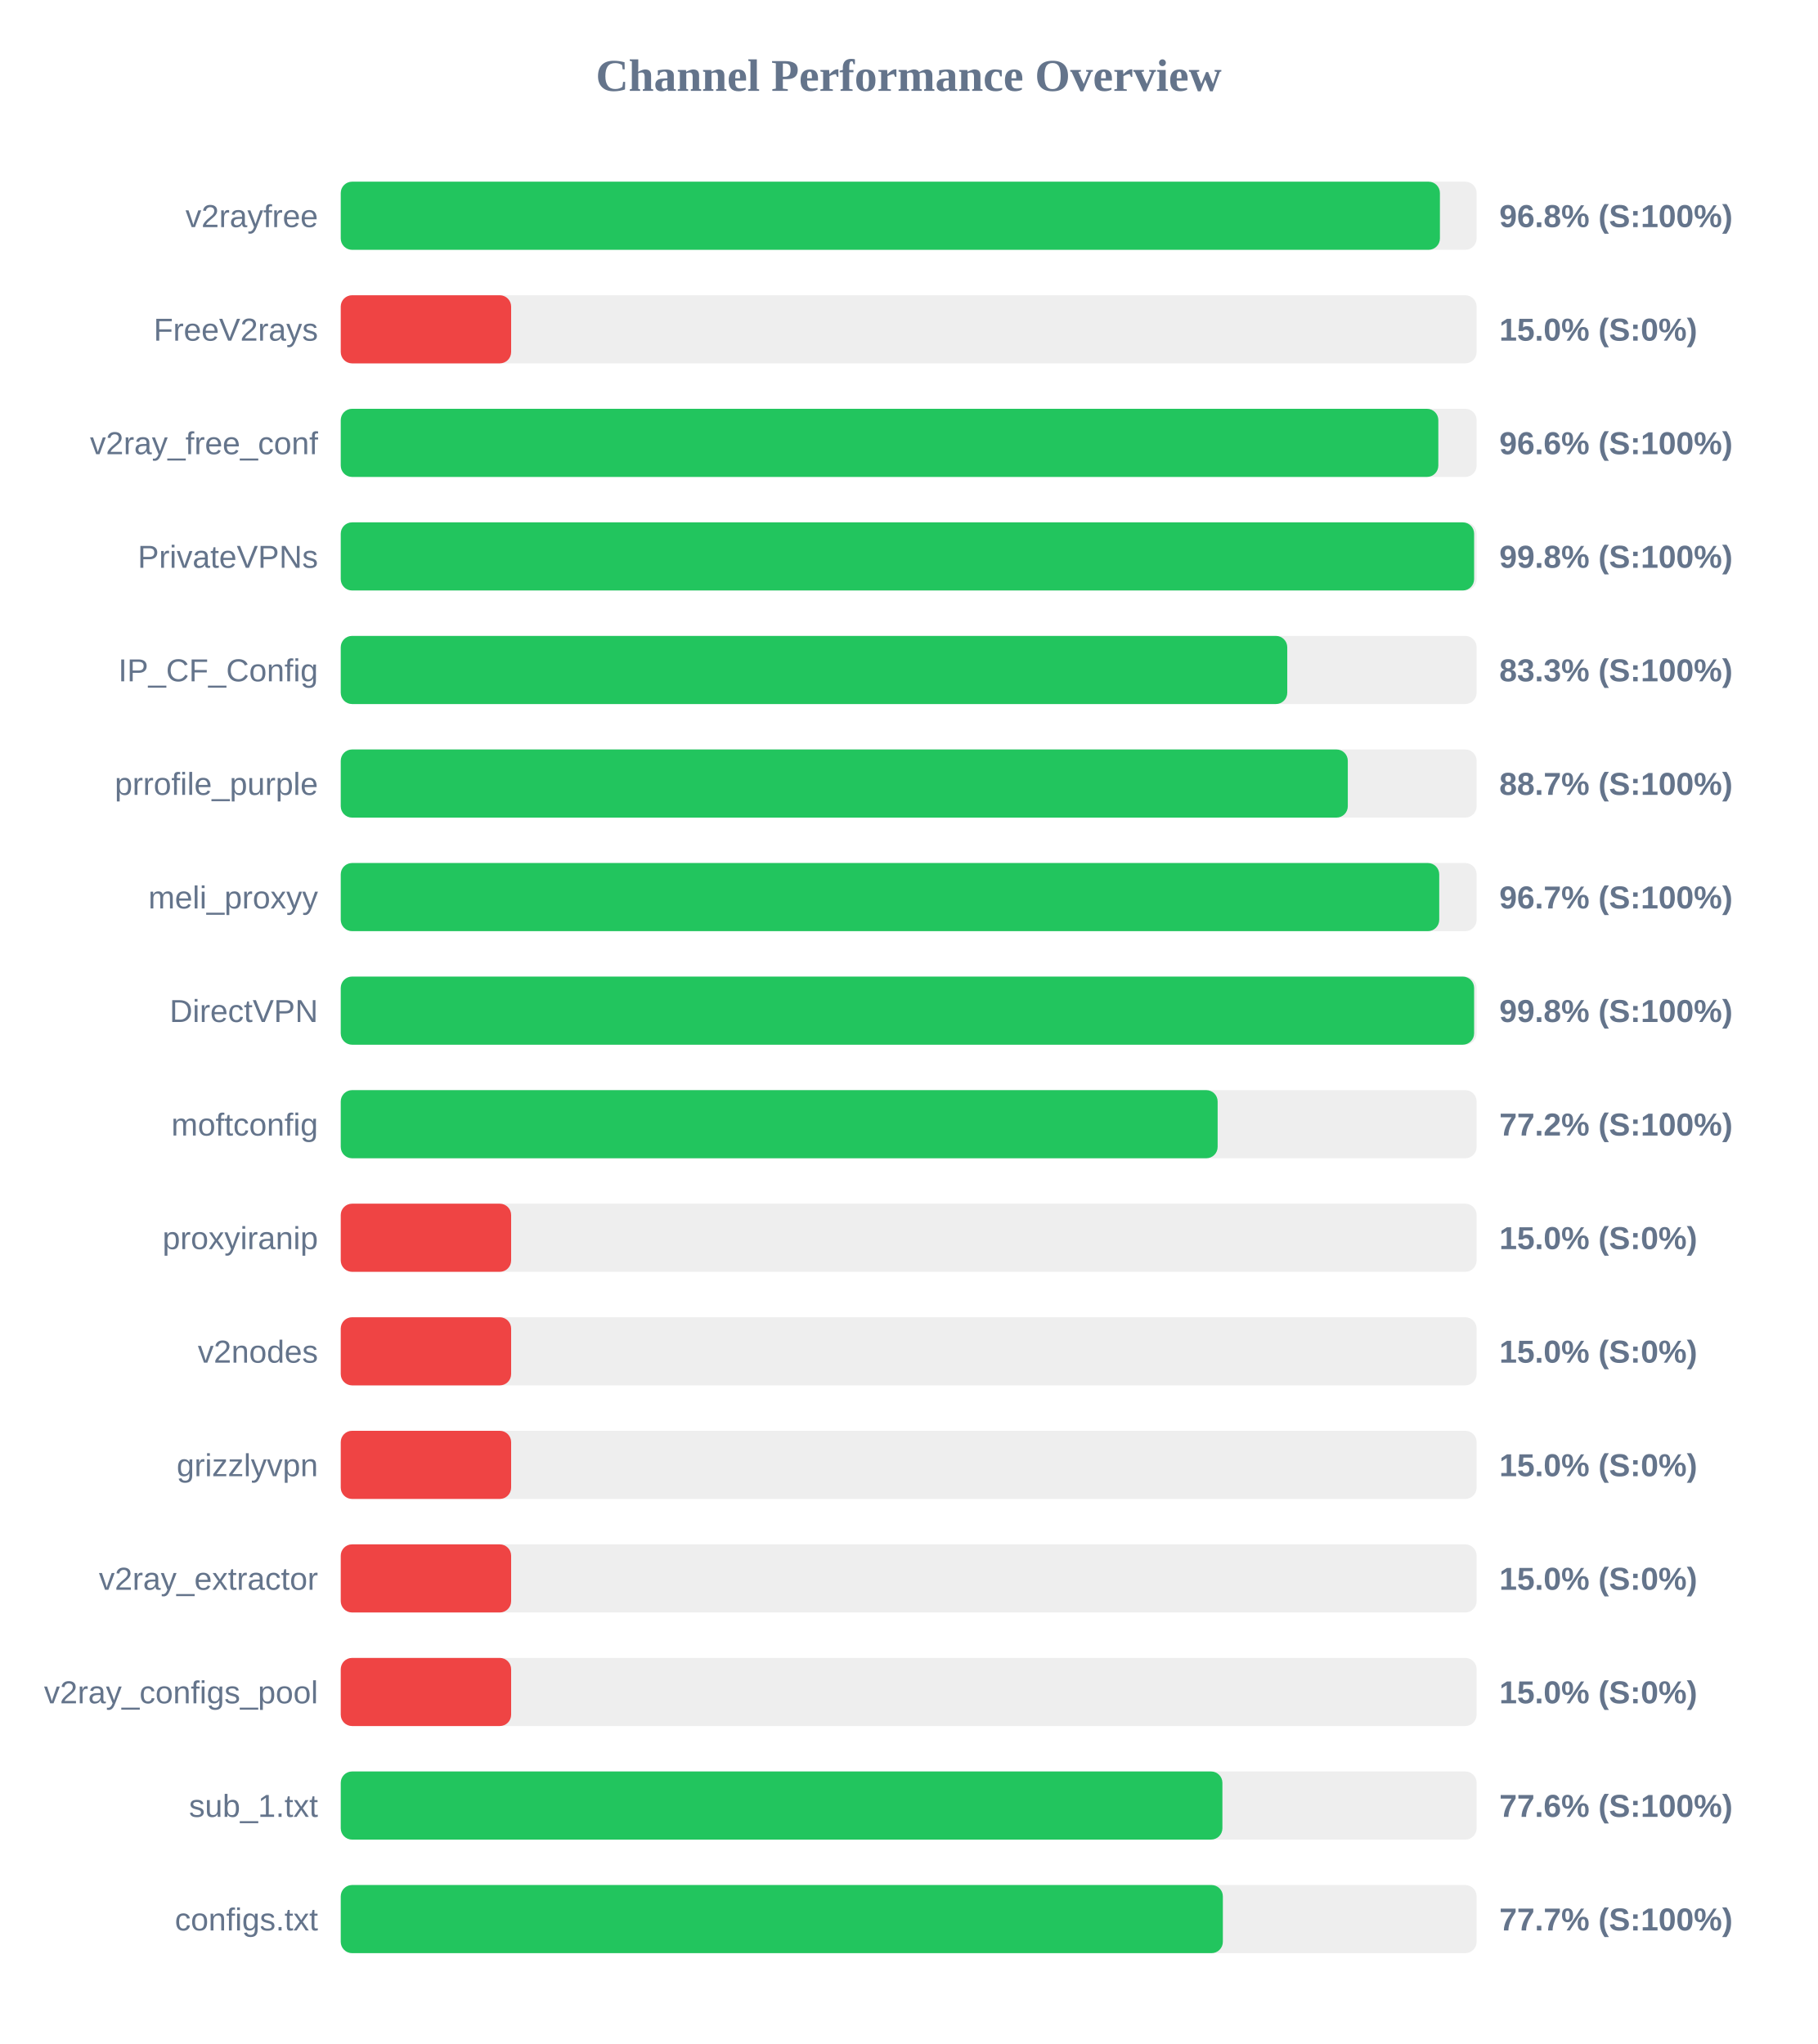
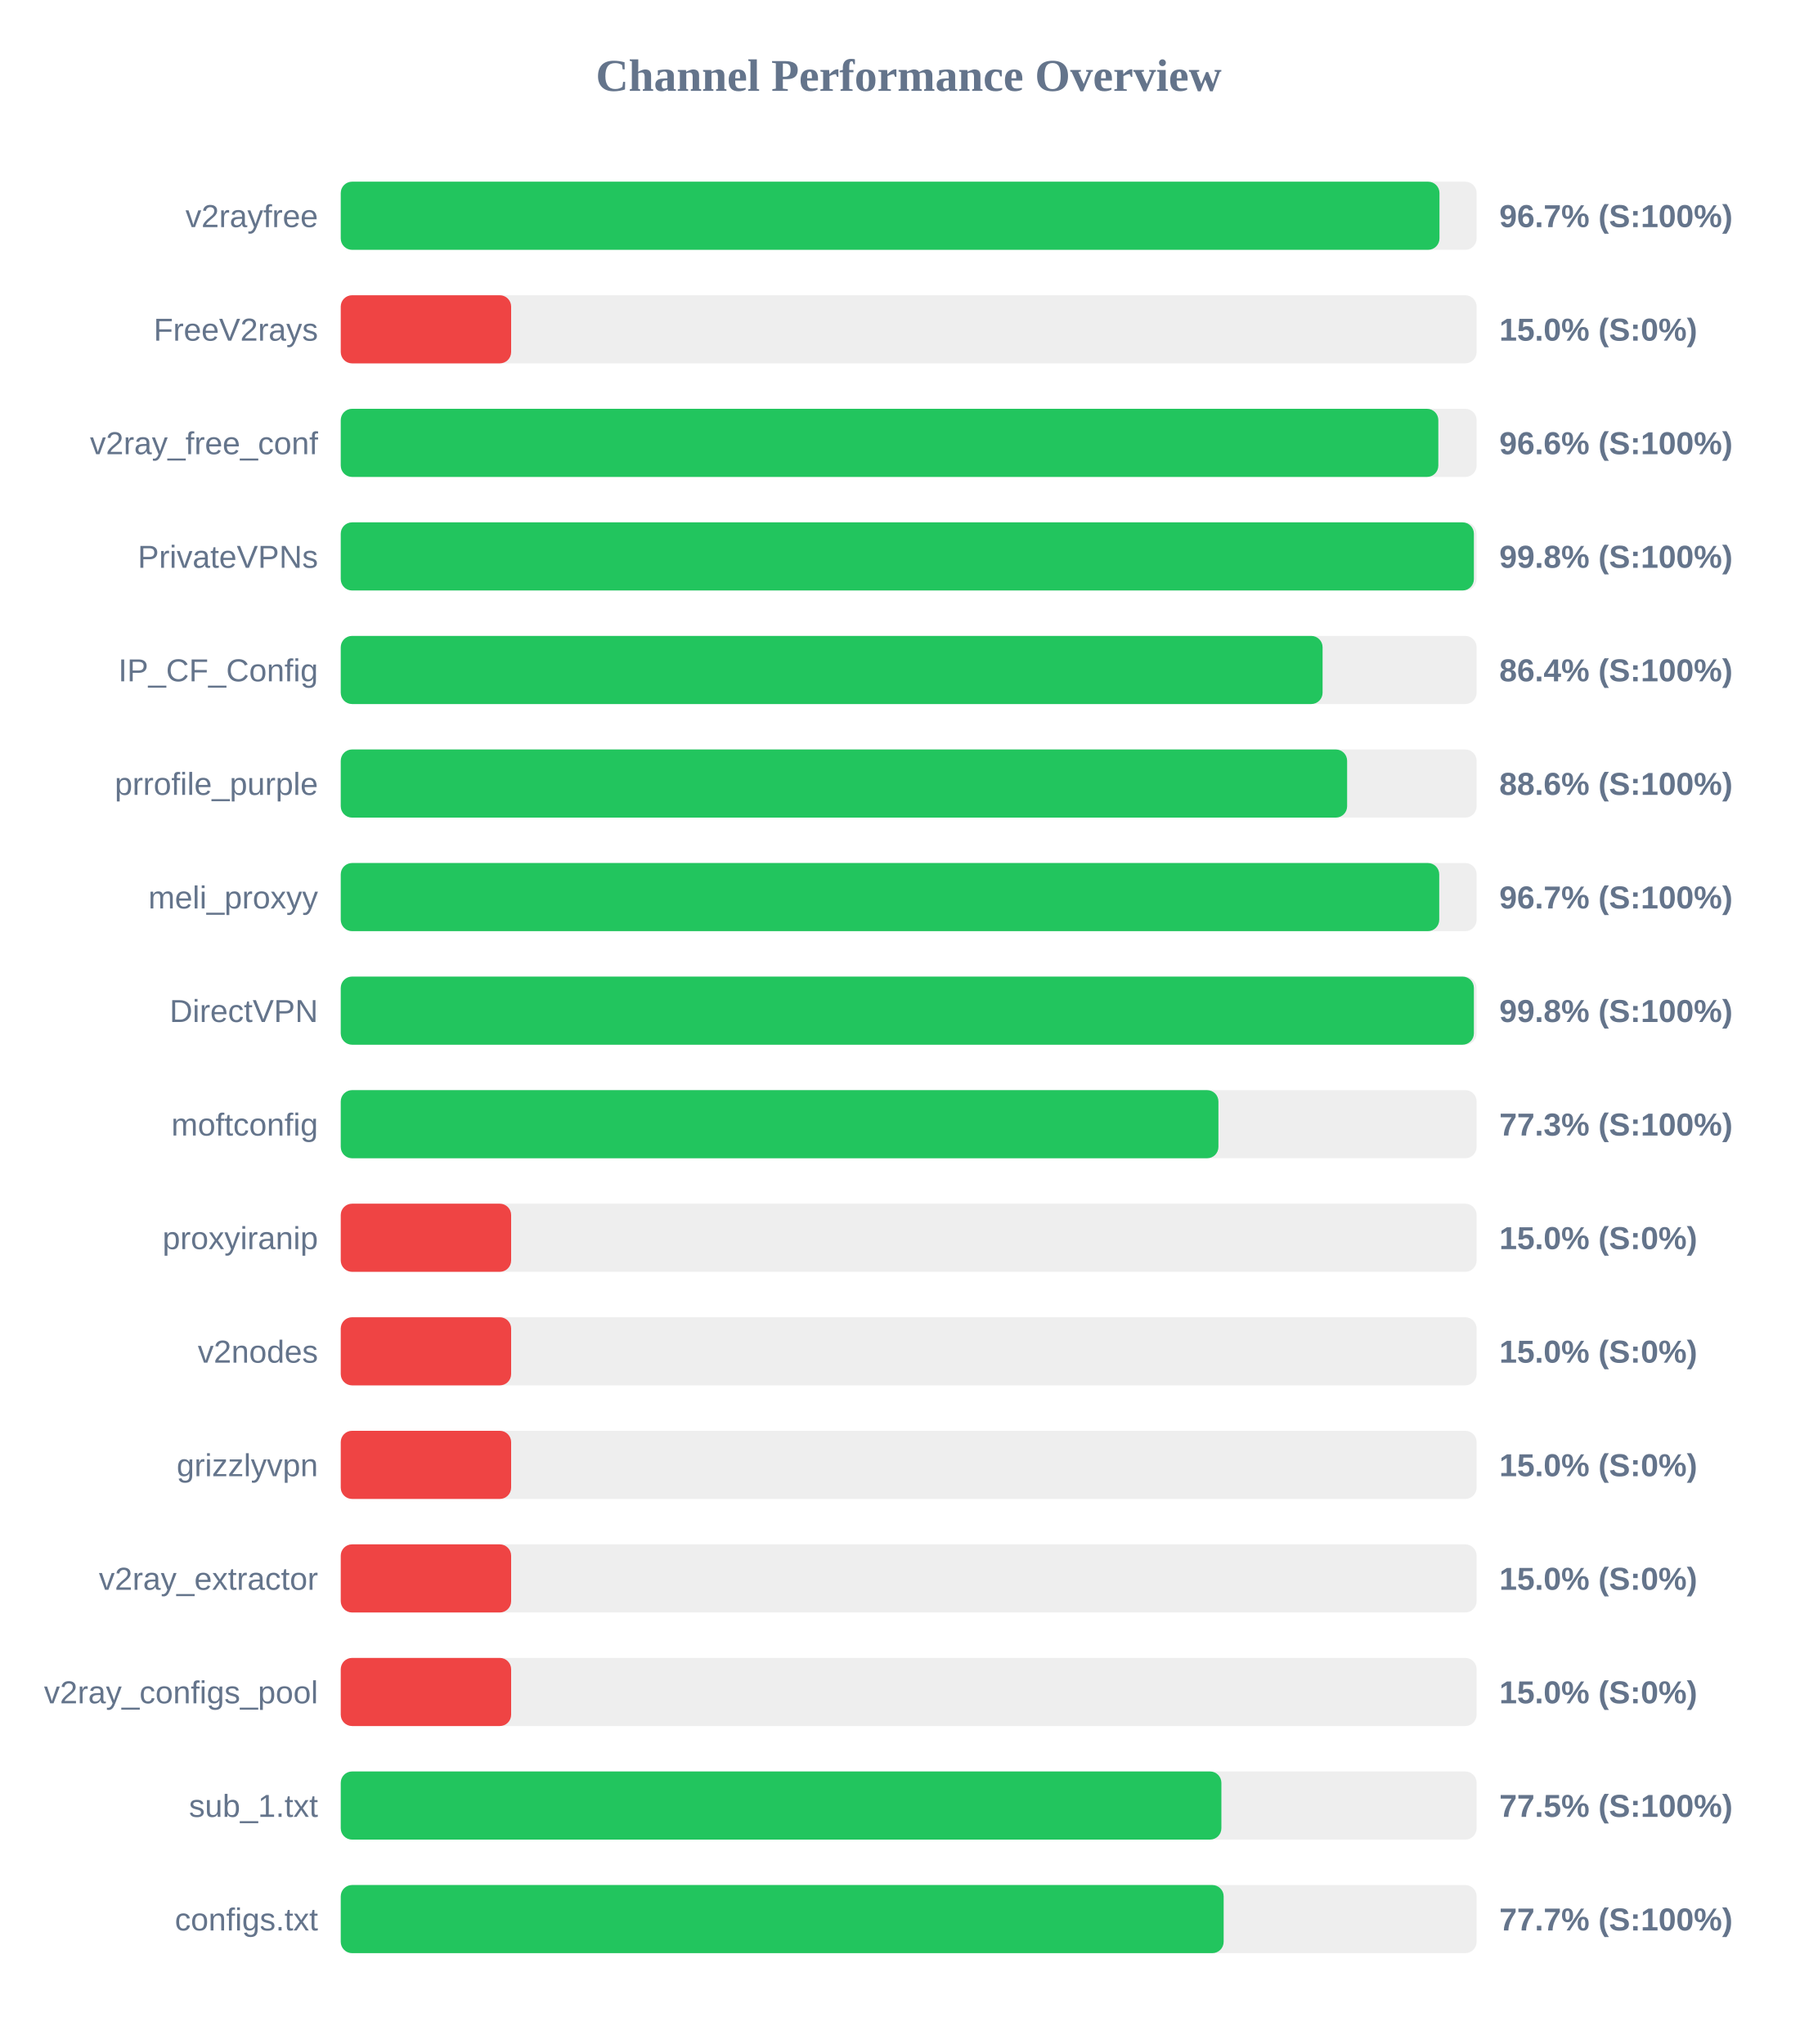
<svg xmlns="http://www.w3.org/2000/svg" width="800" height="900" version="1.1">
  <style>
        .row { font: 14px Arial; fill: #64748b; }
        .score { font: bold 14px Arial; fill: #64748b; }
    </style>
  <text x="400" y="40" text-anchor="middle" font-size="20px" font-weight="bold" fill="#64748b">Channel Performance Overview</text>
  <rect x="150" y="80" width="500" height="30" fill="#eee" rx="5" />
-   <rect x="150" y="80" width="483.85" height="30" fill="#22c55e" rx="5" />
+   <rect x="150" y="80" width="483.65" height="30" fill="#22c55e" rx="5" />
  <text x="140" y="100" text-anchor="end" class="row">v2rayfree</text>
-   <text x="660" y="100" text-anchor="start" class="score">96.8% (S:100%)</text>
+   <text x="660" y="100" text-anchor="start" class="score">96.7% (S:100%)</text>
  <rect x="150" y="130" width="500" height="30" fill="#eee" rx="5" />
  <rect x="150" y="130" width="75.0" height="30" fill="#ef4444" rx="5" />
  <text x="140" y="150" text-anchor="end" class="row">FreeV2rays</text>
  <text x="660" y="150" text-anchor="start" class="score">15.0% (S:0%)</text>
  <rect x="150" y="180" width="500" height="30" fill="#eee" rx="5" />
  <rect x="150" y="180" width="483.15" height="30" fill="#22c55e" rx="5" />
  <text x="140" y="200" text-anchor="end" class="row">v2ray_free_conf</text>
  <text x="660" y="200" text-anchor="start" class="score">96.6% (S:100%)</text>
  <rect x="150" y="230" width="500" height="30" fill="#eee" rx="5" />
-   <rect x="150" y="230" width="498.9" height="30" fill="#22c55e" rx="5" />
+   <rect x="150" y="230" width="498.8" height="30" fill="#22c55e" rx="5" />
  <text x="140" y="250" text-anchor="end" class="row">PrivateVPNs</text>
  <text x="660" y="250" text-anchor="start" class="score">99.8% (S:100%)</text>
  <rect x="150" y="280" width="500" height="30" fill="#eee" rx="5" />
-   <rect x="150" y="280" width="416.65" height="30" fill="#22c55e" rx="5" />
+   <rect x="150" y="280" width="432.2" height="30" fill="#22c55e" rx="5" />
  <text x="140" y="300" text-anchor="end" class="row">IP_CF_Config</text>
-   <text x="660" y="300" text-anchor="start" class="score">83.3% (S:100%)</text>
+   <text x="660" y="300" text-anchor="start" class="score">86.4% (S:100%)</text>
  <rect x="150" y="330" width="500" height="30" fill="#eee" rx="5" />
-   <rect x="150" y="330" width="443.3" height="30" fill="#22c55e" rx="5" />
+   <rect x="150" y="330" width="443.0" height="30" fill="#22c55e" rx="5" />
  <text x="140" y="350" text-anchor="end" class="row">prrofile_purple</text>
-   <text x="660" y="350" text-anchor="start" class="score">88.7% (S:100%)</text>
+   <text x="660" y="350" text-anchor="start" class="score">88.6% (S:100%)</text>
  <rect x="150" y="380" width="500" height="30" fill="#eee" rx="5" />
  <rect x="150" y="380" width="483.55" height="30" fill="#22c55e" rx="5" />
  <text x="140" y="400" text-anchor="end" class="row">meli_proxyy</text>
  <text x="660" y="400" text-anchor="start" class="score">96.7% (S:100%)</text>
  <rect x="150" y="430" width="500" height="30" fill="#eee" rx="5" />
-   <rect x="150" y="430" width="498.9" height="30" fill="#22c55e" rx="5" />
+   <rect x="150" y="430" width="498.8" height="30" fill="#22c55e" rx="5" />
  <text x="140" y="450" text-anchor="end" class="row">DirectVPN</text>
  <text x="660" y="450" text-anchor="start" class="score">99.8% (S:100%)</text>
  <rect x="150" y="480" width="500" height="30" fill="#eee" rx="5" />
-   <rect x="150" y="480" width="386.0" height="30" fill="#22c55e" rx="5" />
+   <rect x="150" y="480" width="386.35" height="30" fill="#22c55e" rx="5" />
  <text x="140" y="500" text-anchor="end" class="row">moftconfig</text>
-   <text x="660" y="500" text-anchor="start" class="score">77.2% (S:100%)</text>
+   <text x="660" y="500" text-anchor="start" class="score">77.3% (S:100%)</text>
  <rect x="150" y="530" width="500" height="30" fill="#eee" rx="5" />
  <rect x="150" y="530" width="75.0" height="30" fill="#ef4444" rx="5" />
  <text x="140" y="550" text-anchor="end" class="row">proxyiranip</text>
  <text x="660" y="550" text-anchor="start" class="score">15.0% (S:0%)</text>
  <rect x="150" y="580" width="500" height="30" fill="#eee" rx="5" />
  <rect x="150" y="580" width="75.0" height="30" fill="#ef4444" rx="5" />
  <text x="140" y="600" text-anchor="end" class="row">v2nodes</text>
  <text x="660" y="600" text-anchor="start" class="score">15.0% (S:0%)</text>
  <rect x="150" y="630" width="500" height="30" fill="#eee" rx="5" />
  <rect x="150" y="630" width="75.0" height="30" fill="#ef4444" rx="5" />
  <text x="140" y="650" text-anchor="end" class="row">grizzlyvpn</text>
  <text x="660" y="650" text-anchor="start" class="score">15.0% (S:0%)</text>
  <rect x="150" y="680" width="500" height="30" fill="#eee" rx="5" />
  <rect x="150" y="680" width="75.0" height="30" fill="#ef4444" rx="5" />
  <text x="140" y="700" text-anchor="end" class="row">v2ray_extractor</text>
  <text x="660" y="700" text-anchor="start" class="score">15.0% (S:0%)</text>
  <rect x="150" y="730" width="500" height="30" fill="#eee" rx="5" />
  <rect x="150" y="730" width="75.0" height="30" fill="#ef4444" rx="5" />
  <text x="140" y="750" text-anchor="end" class="row">v2ray_configs_pool</text>
  <text x="660" y="750" text-anchor="start" class="score">15.0% (S:0%)</text>
  <rect x="150" y="780" width="500" height="30" fill="#eee" rx="5" />
-   <rect x="150" y="780" width="388.1" height="30" fill="#22c55e" rx="5" />
+   <rect x="150" y="780" width="387.65" height="30" fill="#22c55e" rx="5" />
  <text x="140" y="800" text-anchor="end" class="row">sub_1.txt</text>
-   <text x="660" y="800" text-anchor="start" class="score">77.6% (S:100%)</text>
+   <text x="660" y="800" text-anchor="start" class="score">77.5% (S:100%)</text>
  <rect x="150" y="830" width="500" height="30" fill="#eee" rx="5" />
-   <rect x="150" y="830" width="388.3" height="30" fill="#22c55e" rx="5" />
+   <rect x="150" y="830" width="388.65" height="30" fill="#22c55e" rx="5" />
  <text x="140" y="850" text-anchor="end" class="row">configs.txt</text>
  <text x="660" y="850" text-anchor="start" class="score">77.7% (S:100%)</text>
</svg>
